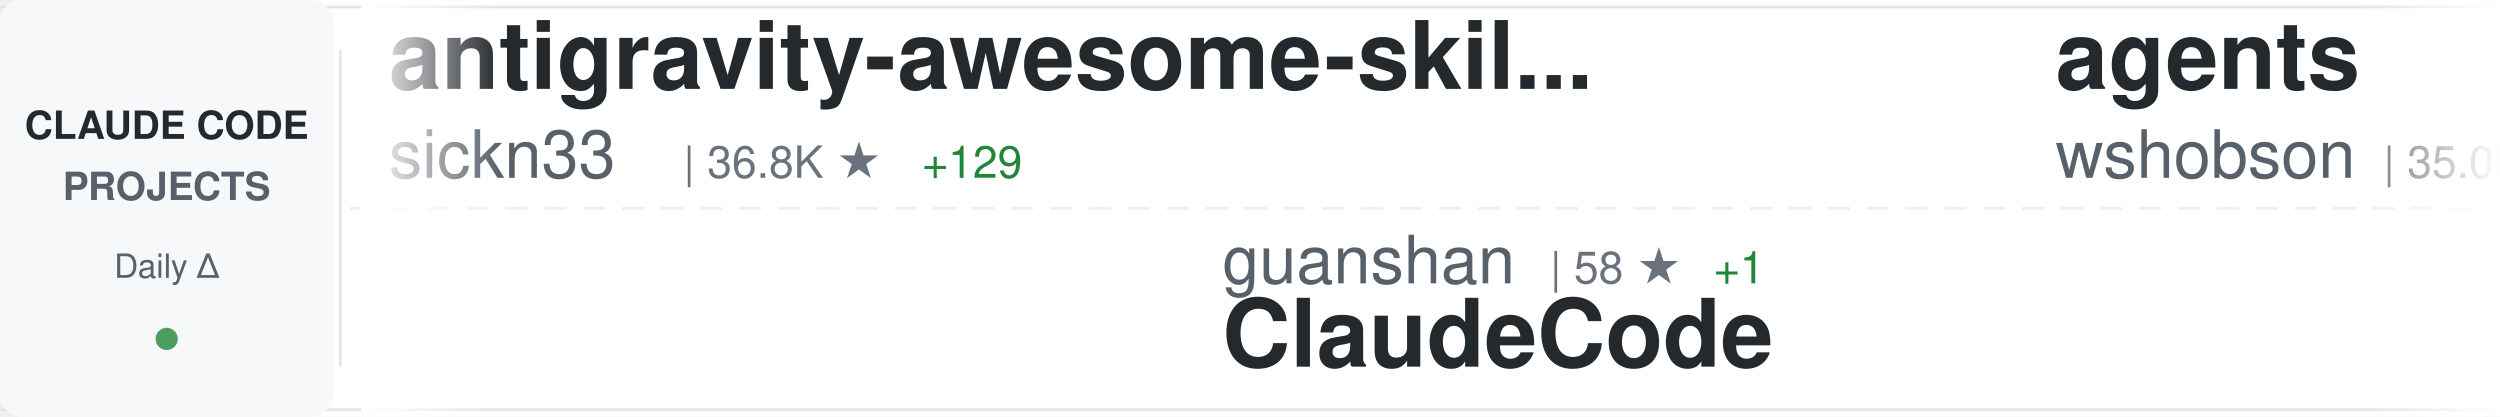
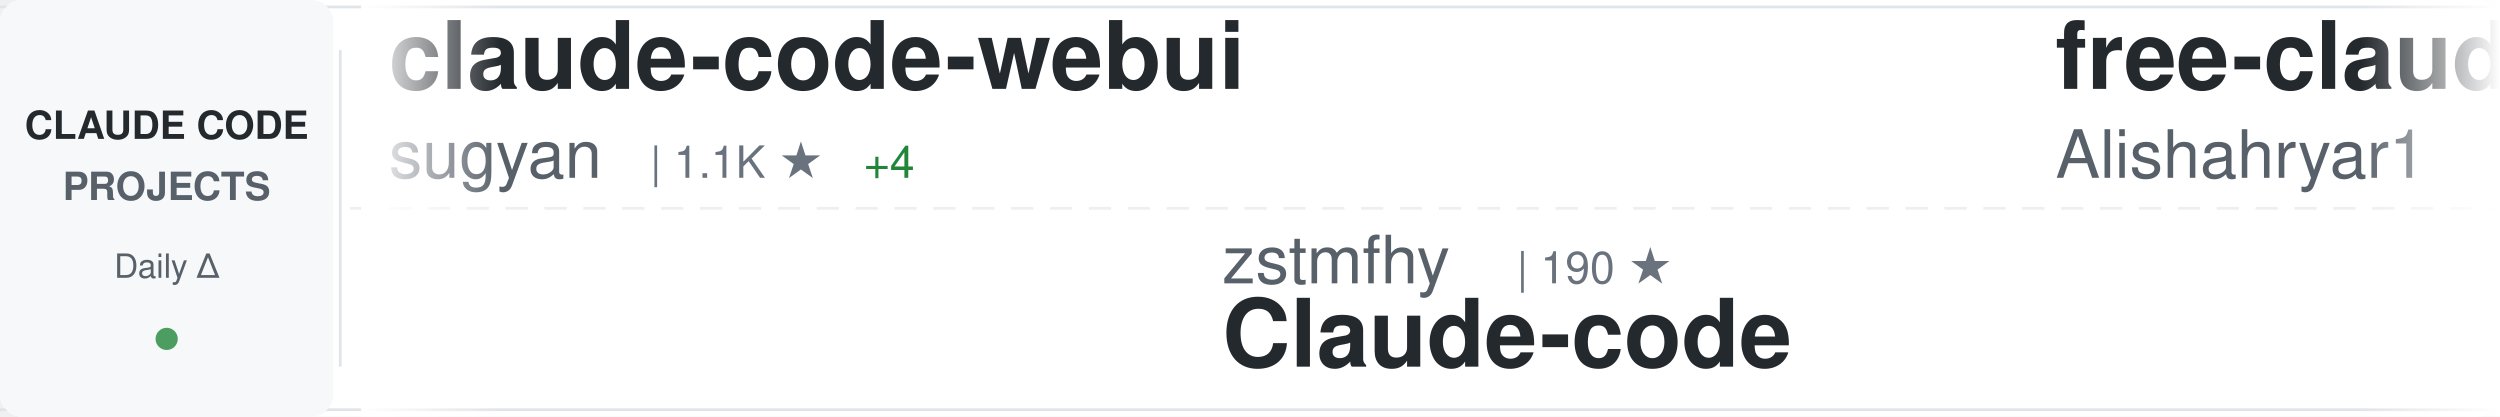
<svg xmlns="http://www.w3.org/2000/svg" width="900" height="150">
  <defs>
    <linearGradient id="awesomeLeftFade" x1="0%" y1="0%" x2="100%" y2="0%">
      <stop offset="0%" style="stop-color:#ffffff;stop-opacity:1" />
      <stop offset="100%" style="stop-color:#ffffff;stop-opacity:0" />
    </linearGradient>
    <linearGradient id="awesomeRightFade" x1="0%" y1="0%" x2="100%" y2="0%">
      <stop offset="0%" style="stop-color:#ffffff;stop-opacity:0" />
      <stop offset="100%" style="stop-color:#ffffff;stop-opacity:1" />
    </linearGradient>
  </defs>
  <rect width="900" height="150" fill="#ffffff" rx="8" />
  <rect x="0" y="2" width="900" height="1" fill="#e1e4e8" />
  <rect x="0" y="147" width="900" height="1" fill="#e1e4e8" />
  <line x1="0" y1="75" x2="900" y2="75" stroke="#e1e4e8" stroke-width="1" stroke-dasharray="8 6" opacity="0.6" />
  <rect x="0" y="0" width="120" height="150" fill="#f6f8fa" rx="8" />
  <text x="60" y="50" font-family="-apple-system, BlinkMacSystemFont, 'Segoe UI', Helvetica, Arial, sans-serif" font-size="14" font-weight="600" fill="#24292e" text-anchor="middle">CLAUDE CODE</text>
  <text x="60" y="72" font-family="-apple-system, BlinkMacSystemFont, 'Segoe UI', Helvetica, Arial, sans-serif" font-size="14" font-weight="600" fill="#586069" text-anchor="middle">PROJECTS</text>
  <text x="60" y="100" font-family="-apple-system, BlinkMacSystemFont, 'Segoe UI', Helvetica, Arial, sans-serif" font-size="12" font-weight="500" fill="#586069" text-anchor="middle">Daily Δ</text>
  <circle cx="60" cy="122" r="4" fill="#22863a" opacity="0.8" />
  <rect x="122" y="18" width="1" height="114" fill="#e1e4e8" />
  <clipPath id="awesomeTickerClip">
    <rect x="130" y="0" width="770" height="150" />
  </clipPath>
  <g clip-path="url(#awesomeTickerClip)">
    <g id="awesomeTickerItems">
      <animateTransform attributeName="transform" attributeType="XML" type="translate" from="0 0" to="-3000 0" dur="54s" repeatCount="indefinite" />
      <g transform="translate(0, 0)">
-         <text x="140" y="32" font-family="-apple-system, BlinkMacSystemFont, 'Segoe UI', Helvetica, Arial, sans-serif" font-size="34" font-weight="600" fill="#24292e">antigravity-awesome-skil...</text>
-         <text x="140" y="64" font-family="-apple-system, BlinkMacSystemFont, 'Segoe UI', Helvetica, Arial, sans-serif" font-size="24" font-weight="400" fill="#586069">sickn33</text>
-         <text x="246" y="64" font-family="-apple-system, BlinkMacSystemFont, 'Segoe UI', Helvetica, Arial, sans-serif" font-size="16" font-weight="500" fill="#6a737d">| 36.8K ★</text>
-         <text x="332" y="64" font-family="-apple-system, BlinkMacSystemFont, 'Segoe UI', Helvetica, Arial, sans-serif" font-size="16" font-weight="500" fill="#22863a"> +129</text>
+         <text x="140" y="32" font-family="-apple-system, BlinkMacSystemFont, 'Segoe UI', Helvetica, Arial, sans-serif" font-size="34" font-weight="600" fill="#24292e">claude-code-webui</text>
+         <text x="140" y="64" font-family="-apple-system, BlinkMacSystemFont, 'Segoe UI', Helvetica, Arial, sans-serif" font-size="24" font-weight="400" fill="#586069">sugyan</text>
+         <text x="234" y="64" font-family="-apple-system, BlinkMacSystemFont, 'Segoe UI', Helvetica, Arial, sans-serif" font-size="16" font-weight="500" fill="#6a737d">| 1.1K ★</text>
+         <text x="311" y="64" font-family="-apple-system, BlinkMacSystemFont, 'Segoe UI', Helvetica, Arial, sans-serif" font-size="16" font-weight="500" fill="#22863a"> +4</text>
      </g>
      <g transform="translate(300, 0)">
-         <text x="140" y="102" font-family="-apple-system, BlinkMacSystemFont, 'Segoe UI', Helvetica, Arial, sans-serif" font-size="24" font-weight="400" fill="#586069">guanshan</text>
-         <text x="258" y="102" font-family="-apple-system, BlinkMacSystemFont, 'Segoe UI', Helvetica, Arial, sans-serif" font-size="16" font-weight="500" fill="#6a737d">| 58 ★</text>
-         <text x="317" y="102" font-family="-apple-system, BlinkMacSystemFont, 'Segoe UI', Helvetica, Arial, sans-serif" font-size="16" font-weight="500" fill="#22863a"> +1</text>
-         <text x="140" y="132" font-family="-apple-system, BlinkMacSystemFont, 'Segoe UI', Helvetica, Arial, sans-serif" font-size="34" font-weight="600" fill="#24292e">ClaudeCode</text>
+         <text x="140" y="102" font-family="-apple-system, BlinkMacSystemFont, 'Segoe UI', Helvetica, Arial, sans-serif" font-size="24" font-weight="400" fill="#586069">zstmfhy</text>
+         <text x="246" y="102" font-family="-apple-system, BlinkMacSystemFont, 'Segoe UI', Helvetica, Arial, sans-serif" font-size="16" font-weight="500" fill="#6a737d">| 190 ★</text>
+         <text x="140" y="132" font-family="-apple-system, BlinkMacSystemFont, 'Segoe UI', Helvetica, Arial, sans-serif" font-size="34" font-weight="600" fill="#24292e">Claude-code</text>
      </g>
      <g transform="translate(600, 0)">
-         <text x="140" y="32" font-family="-apple-system, BlinkMacSystemFont, 'Segoe UI', Helvetica, Arial, sans-serif" font-size="34" font-weight="600" fill="#24292e">agents</text>
-         <text x="140" y="64" font-family="-apple-system, BlinkMacSystemFont, 'Segoe UI', Helvetica, Arial, sans-serif" font-size="24" font-weight="400" fill="#586069">wshobson</text>
-         <text x="258" y="64" font-family="-apple-system, BlinkMacSystemFont, 'Segoe UI', Helvetica, Arial, sans-serif" font-size="16" font-weight="500" fill="#6a737d">| 35.0K ★</text>
-         <text x="344" y="64" font-family="-apple-system, BlinkMacSystemFont, 'Segoe UI', Helvetica, Arial, sans-serif" font-size="16" font-weight="500" fill="#22863a"> +61</text>
+         <text x="140" y="32" font-family="-apple-system, BlinkMacSystemFont, 'Segoe UI', Helvetica, Arial, sans-serif" font-size="34" font-weight="600" fill="#24292e">free-claude-code</text>
+         <text x="140" y="64" font-family="-apple-system, BlinkMacSystemFont, 'Segoe UI', Helvetica, Arial, sans-serif" font-size="24" font-weight="400" fill="#586069">Alishahryar1</text>
+         <text x="306" y="64" font-family="-apple-system, BlinkMacSystemFont, 'Segoe UI', Helvetica, Arial, sans-serif" font-size="16" font-weight="500" fill="#6a737d">| 22.6K ★</text>
+         <text x="392" y="64" font-family="-apple-system, BlinkMacSystemFont, 'Segoe UI', Helvetica, Arial, sans-serif" font-size="16" font-weight="500" fill="#22863a"> +397</text>
      </g>
      <g transform="translate(900, 0)">
-         <text x="140" y="102" font-family="-apple-system, BlinkMacSystemFont, 'Segoe UI', Helvetica, Arial, sans-serif" font-size="24" font-weight="400" fill="#586069">pengchengneo</text>
-         <text x="306" y="102" font-family="-apple-system, BlinkMacSystemFont, 'Segoe UI', Helvetica, Arial, sans-serif" font-size="16" font-weight="500" fill="#6a737d">| 1.3K ★</text>
-         <text x="383" y="102" font-family="-apple-system, BlinkMacSystemFont, 'Segoe UI', Helvetica, Arial, sans-serif" font-size="16" font-weight="500" fill="#22863a"> +8</text>
-         <text x="140" y="132" font-family="-apple-system, BlinkMacSystemFont, 'Segoe UI', Helvetica, Arial, sans-serif" font-size="34" font-weight="600" fill="#24292e">Claude-Code</text>
+         <text x="140" y="102" font-family="-apple-system, BlinkMacSystemFont, 'Segoe UI', Helvetica, Arial, sans-serif" font-size="24" font-weight="400" fill="#586069">shanraisshan</text>
+         <text x="306" y="102" font-family="-apple-system, BlinkMacSystemFont, 'Segoe UI', Helvetica, Arial, sans-serif" font-size="16" font-weight="500" fill="#6a737d">| 51.7K ★</text>
+         <text x="392" y="102" font-family="-apple-system, BlinkMacSystemFont, 'Segoe UI', Helvetica, Arial, sans-serif" font-size="16" font-weight="500" fill="#22863a"> +233</text>
+         <text x="140" y="132" font-family="-apple-system, BlinkMacSystemFont, 'Segoe UI', Helvetica, Arial, sans-serif" font-size="34" font-weight="600" fill="#24292e">claude-code-best-practic...</text>
      </g>
      <g transform="translate(1200, 0)">
-         <text x="140" y="32" font-family="-apple-system, BlinkMacSystemFont, 'Segoe UI', Helvetica, Arial, sans-serif" font-size="34" font-weight="600" fill="#24292e">claude-code-book</text>
-         <text x="140" y="64" font-family="-apple-system, BlinkMacSystemFont, 'Segoe UI', Helvetica, Arial, sans-serif" font-size="24" font-weight="400" fill="#586069">lintsinghua</text>
-         <text x="294" y="64" font-family="-apple-system, BlinkMacSystemFont, 'Segoe UI', Helvetica, Arial, sans-serif" font-size="16" font-weight="500" fill="#6a737d">| 3.1K ★</text>
-         <text x="371" y="64" font-family="-apple-system, BlinkMacSystemFont, 'Segoe UI', Helvetica, Arial, sans-serif" font-size="16" font-weight="500" fill="#22863a"> +19</text>
+         <text x="140" y="32" font-family="-apple-system, BlinkMacSystemFont, 'Segoe UI', Helvetica, Arial, sans-serif" font-size="34" font-weight="600" fill="#24292e">claude-code-cli</text>
+         <text x="140" y="64" font-family="-apple-system, BlinkMacSystemFont, 'Segoe UI', Helvetica, Arial, sans-serif" font-size="24" font-weight="400" fill="#586069">huangserva</text>
+         <text x="282" y="64" font-family="-apple-system, BlinkMacSystemFont, 'Segoe UI', Helvetica, Arial, sans-serif" font-size="16" font-weight="500" fill="#6a737d">| 575 ★</text>
+         <text x="350" y="64" font-family="-apple-system, BlinkMacSystemFont, 'Segoe UI', Helvetica, Arial, sans-serif" font-size="16" font-weight="500" fill="#22863a"> +2</text>
      </g>
      <g transform="translate(1500, 0)">
-         <text x="140" y="102" font-family="-apple-system, BlinkMacSystemFont, 'Segoe UI', Helvetica, Arial, sans-serif" font-size="24" font-weight="400" fill="#586069">davila7</text>
-         <text x="246" y="102" font-family="-apple-system, BlinkMacSystemFont, 'Segoe UI', Helvetica, Arial, sans-serif" font-size="16" font-weight="500" fill="#6a737d">| 27.0K ★</text>
-         <text x="332" y="102" font-family="-apple-system, BlinkMacSystemFont, 'Segoe UI', Helvetica, Arial, sans-serif" font-size="16" font-weight="500" fill="#22863a"> +73</text>
-         <text x="140" y="132" font-family="-apple-system, BlinkMacSystemFont, 'Segoe UI', Helvetica, Arial, sans-serif" font-size="34" font-weight="600" fill="#24292e">claude-code-templates</text>
+         <text x="140" y="102" font-family="-apple-system, BlinkMacSystemFont, 'Segoe UI', Helvetica, Arial, sans-serif" font-size="24" font-weight="400" fill="#586069">lintsinghua</text>
+         <text x="294" y="102" font-family="-apple-system, BlinkMacSystemFont, 'Segoe UI', Helvetica, Arial, sans-serif" font-size="16" font-weight="500" fill="#6a737d">| 3.1K ★</text>
+         <text x="371" y="102" font-family="-apple-system, BlinkMacSystemFont, 'Segoe UI', Helvetica, Arial, sans-serif" font-size="16" font-weight="500" fill="#22863a"> +21</text>
+         <text x="140" y="132" font-family="-apple-system, BlinkMacSystemFont, 'Segoe UI', Helvetica, Arial, sans-serif" font-size="34" font-weight="600" fill="#24292e">claude-code-book</text>
      </g>
      <g transform="translate(1800, 0)">
-         <text x="140" y="32" font-family="-apple-system, BlinkMacSystemFont, 'Segoe UI', Helvetica, Arial, sans-serif" font-size="34" font-weight="600" fill="#24292e">ralph-claude-code</text>
-         <text x="140" y="64" font-family="-apple-system, BlinkMacSystemFont, 'Segoe UI', Helvetica, Arial, sans-serif" font-size="24" font-weight="400" fill="#586069">frankbria</text>
-         <text x="270" y="64" font-family="-apple-system, BlinkMacSystemFont, 'Segoe UI', Helvetica, Arial, sans-serif" font-size="16" font-weight="500" fill="#6a737d">| 9.0K ★</text>
-         <text x="347" y="64" font-family="-apple-system, BlinkMacSystemFont, 'Segoe UI', Helvetica, Arial, sans-serif" font-size="16" font-weight="500" fill="#22863a"> +13</text>
+         <text x="140" y="32" font-family="-apple-system, BlinkMacSystemFont, 'Segoe UI', Helvetica, Arial, sans-serif" font-size="34" font-weight="600" fill="#24292e">claude-code-infrastructu...</text>
+         <text x="140" y="64" font-family="-apple-system, BlinkMacSystemFont, 'Segoe UI', Helvetica, Arial, sans-serif" font-size="24" font-weight="400" fill="#586069">diet103</text>
+         <text x="246" y="64" font-family="-apple-system, BlinkMacSystemFont, 'Segoe UI', Helvetica, Arial, sans-serif" font-size="16" font-weight="500" fill="#6a737d">| 9.6K ★</text>
+         <text x="323" y="64" font-family="-apple-system, BlinkMacSystemFont, 'Segoe UI', Helvetica, Arial, sans-serif" font-size="16" font-weight="500" fill="#22863a"> +2</text>
      </g>
      <g transform="translate(2100, 0)">
-         <text x="140" y="102" font-family="-apple-system, BlinkMacSystemFont, 'Segoe UI', Helvetica, Arial, sans-serif" font-size="24" font-weight="400" fill="#586069">wanshuiyin</text>
-         <text x="282" y="102" font-family="-apple-system, BlinkMacSystemFont, 'Segoe UI', Helvetica, Arial, sans-serif" font-size="16" font-weight="500" fill="#6a737d">| 8.4K ★</text>
-         <text x="359" y="102" font-family="-apple-system, BlinkMacSystemFont, 'Segoe UI', Helvetica, Arial, sans-serif" font-size="16" font-weight="500" fill="#22863a"> +198</text>
-         <text x="140" y="132" font-family="-apple-system, BlinkMacSystemFont, 'Segoe UI', Helvetica, Arial, sans-serif" font-size="34" font-weight="600" fill="#24292e">Auto-claude-code-researc...</text>
+         <text x="140" y="102" font-family="-apple-system, BlinkMacSystemFont, 'Segoe UI', Helvetica, Arial, sans-serif" font-size="24" font-weight="400" fill="#586069">andrew-kramer-inno</text>
+         <text x="378" y="102" font-family="-apple-system, BlinkMacSystemFont, 'Segoe UI', Helvetica, Arial, sans-serif" font-size="16" font-weight="500" fill="#6a737d">| 586 ★</text>
+         <text x="140" y="132" font-family="-apple-system, BlinkMacSystemFont, 'Segoe UI', Helvetica, Arial, sans-serif" font-size="34" font-weight="600" fill="#24292e">claude-code-source-build</text>
      </g>
      <g transform="translate(2400, 0)">
-         <text x="140" y="32" font-family="-apple-system, BlinkMacSystemFont, 'Segoe UI', Helvetica, Arial, sans-serif" font-size="34" font-weight="600" fill="#24292e">awesome-claude-code-tool...</text>
-         <text x="140" y="64" font-family="-apple-system, BlinkMacSystemFont, 'Segoe UI', Helvetica, Arial, sans-serif" font-size="24" font-weight="400" fill="#586069">rohitg00</text>
-         <text x="258" y="64" font-family="-apple-system, BlinkMacSystemFont, 'Segoe UI', Helvetica, Arial, sans-serif" font-size="16" font-weight="500" fill="#6a737d">| 1.6K ★</text>
-         <text x="335" y="64" font-family="-apple-system, BlinkMacSystemFont, 'Segoe UI', Helvetica, Arial, sans-serif" font-size="16" font-weight="500" fill="#22863a"> +10</text>
+         <text x="140" y="32" font-family="-apple-system, BlinkMacSystemFont, 'Segoe UI', Helvetica, Arial, sans-serif" font-size="34" font-weight="600" fill="#24292e">ClaudeCode</text>
+         <text x="140" y="64" font-family="-apple-system, BlinkMacSystemFont, 'Segoe UI', Helvetica, Arial, sans-serif" font-size="24" font-weight="400" fill="#586069">guanshan</text>
+         <text x="258" y="64" font-family="-apple-system, BlinkMacSystemFont, 'Segoe UI', Helvetica, Arial, sans-serif" font-size="16" font-weight="500" fill="#6a737d">| 58 ★</text>
+         <text x="317" y="64" font-family="-apple-system, BlinkMacSystemFont, 'Segoe UI', Helvetica, Arial, sans-serif" font-size="16" font-weight="500" fill="#22863a"> +1</text>
      </g>
      <g transform="translate(2700, 0)">
-         <text x="140" y="102" font-family="-apple-system, BlinkMacSystemFont, 'Segoe UI', Helvetica, Arial, sans-serif" font-size="24" font-weight="400" fill="#586069">pedrohcgs</text>
-         <text x="270" y="102" font-family="-apple-system, BlinkMacSystemFont, 'Segoe UI', Helvetica, Arial, sans-serif" font-size="16" font-weight="500" fill="#6a737d">| 1.1K ★</text>
-         <text x="347" y="102" font-family="-apple-system, BlinkMacSystemFont, 'Segoe UI', Helvetica, Arial, sans-serif" font-size="16" font-weight="500" fill="#22863a"> +11</text>
-         <text x="140" y="132" font-family="-apple-system, BlinkMacSystemFont, 'Segoe UI', Helvetica, Arial, sans-serif" font-size="34" font-weight="600" fill="#24292e">claude-code-my-workflow</text>
+         <text x="140" y="102" font-family="-apple-system, BlinkMacSystemFont, 'Segoe UI', Helvetica, Arial, sans-serif" font-size="24" font-weight="400" fill="#586069">nicedreamzapp</text>
+         <text x="318" y="102" font-family="-apple-system, BlinkMacSystemFont, 'Segoe UI', Helvetica, Arial, sans-serif" font-size="16" font-weight="500" fill="#6a737d">| 2.5K ★</text>
+         <text x="395" y="102" font-family="-apple-system, BlinkMacSystemFont, 'Segoe UI', Helvetica, Arial, sans-serif" font-size="16" font-weight="500" fill="#22863a"> +9</text>
+         <text x="140" y="132" font-family="-apple-system, BlinkMacSystemFont, 'Segoe UI', Helvetica, Arial, sans-serif" font-size="34" font-weight="600" fill="#24292e">claude-code-local</text>
      </g>
      <g transform="translate(3000, 0)">
-         <text x="140" y="32" font-family="-apple-system, BlinkMacSystemFont, 'Segoe UI', Helvetica, Arial, sans-serif" font-size="34" font-weight="600" fill="#24292e">antigravity-awesome-skil...</text>
-         <text x="140" y="64" font-family="-apple-system, BlinkMacSystemFont, 'Segoe UI', Helvetica, Arial, sans-serif" font-size="24" font-weight="400" fill="#586069">sickn33</text>
-         <text x="246" y="64" font-family="-apple-system, BlinkMacSystemFont, 'Segoe UI', Helvetica, Arial, sans-serif" font-size="16" font-weight="500" fill="#6a737d">| 36.8K ★</text>
-         <text x="332" y="64" font-family="-apple-system, BlinkMacSystemFont, 'Segoe UI', Helvetica, Arial, sans-serif" font-size="16" font-weight="500" fill="#22863a"> +129</text>
+         <text x="140" y="32" font-family="-apple-system, BlinkMacSystemFont, 'Segoe UI', Helvetica, Arial, sans-serif" font-size="34" font-weight="600" fill="#24292e">claude-code-webui</text>
+         <text x="140" y="64" font-family="-apple-system, BlinkMacSystemFont, 'Segoe UI', Helvetica, Arial, sans-serif" font-size="24" font-weight="400" fill="#586069">sugyan</text>
+         <text x="234" y="64" font-family="-apple-system, BlinkMacSystemFont, 'Segoe UI', Helvetica, Arial, sans-serif" font-size="16" font-weight="500" fill="#6a737d">| 1.1K ★</text>
+         <text x="311" y="64" font-family="-apple-system, BlinkMacSystemFont, 'Segoe UI', Helvetica, Arial, sans-serif" font-size="16" font-weight="500" fill="#22863a"> +4</text>
      </g>
      <g transform="translate(3300, 0)">
-         <text x="140" y="102" font-family="-apple-system, BlinkMacSystemFont, 'Segoe UI', Helvetica, Arial, sans-serif" font-size="24" font-weight="400" fill="#586069">guanshan</text>
-         <text x="258" y="102" font-family="-apple-system, BlinkMacSystemFont, 'Segoe UI', Helvetica, Arial, sans-serif" font-size="16" font-weight="500" fill="#6a737d">| 58 ★</text>
-         <text x="317" y="102" font-family="-apple-system, BlinkMacSystemFont, 'Segoe UI', Helvetica, Arial, sans-serif" font-size="16" font-weight="500" fill="#22863a"> +1</text>
-         <text x="140" y="132" font-family="-apple-system, BlinkMacSystemFont, 'Segoe UI', Helvetica, Arial, sans-serif" font-size="34" font-weight="600" fill="#24292e">ClaudeCode</text>
+         <text x="140" y="102" font-family="-apple-system, BlinkMacSystemFont, 'Segoe UI', Helvetica, Arial, sans-serif" font-size="24" font-weight="400" fill="#586069">zstmfhy</text>
+         <text x="246" y="102" font-family="-apple-system, BlinkMacSystemFont, 'Segoe UI', Helvetica, Arial, sans-serif" font-size="16" font-weight="500" fill="#6a737d">| 190 ★</text>
+         <text x="140" y="132" font-family="-apple-system, BlinkMacSystemFont, 'Segoe UI', Helvetica, Arial, sans-serif" font-size="34" font-weight="600" fill="#24292e">Claude-code</text>
      </g>
      <g transform="translate(3600, 0)">
-         <text x="140" y="32" font-family="-apple-system, BlinkMacSystemFont, 'Segoe UI', Helvetica, Arial, sans-serif" font-size="34" font-weight="600" fill="#24292e">agents</text>
-         <text x="140" y="64" font-family="-apple-system, BlinkMacSystemFont, 'Segoe UI', Helvetica, Arial, sans-serif" font-size="24" font-weight="400" fill="#586069">wshobson</text>
-         <text x="258" y="64" font-family="-apple-system, BlinkMacSystemFont, 'Segoe UI', Helvetica, Arial, sans-serif" font-size="16" font-weight="500" fill="#6a737d">| 35.0K ★</text>
-         <text x="344" y="64" font-family="-apple-system, BlinkMacSystemFont, 'Segoe UI', Helvetica, Arial, sans-serif" font-size="16" font-weight="500" fill="#22863a"> +61</text>
+         <text x="140" y="32" font-family="-apple-system, BlinkMacSystemFont, 'Segoe UI', Helvetica, Arial, sans-serif" font-size="34" font-weight="600" fill="#24292e">free-claude-code</text>
+         <text x="140" y="64" font-family="-apple-system, BlinkMacSystemFont, 'Segoe UI', Helvetica, Arial, sans-serif" font-size="24" font-weight="400" fill="#586069">Alishahryar1</text>
+         <text x="306" y="64" font-family="-apple-system, BlinkMacSystemFont, 'Segoe UI', Helvetica, Arial, sans-serif" font-size="16" font-weight="500" fill="#6a737d">| 22.6K ★</text>
+         <text x="392" y="64" font-family="-apple-system, BlinkMacSystemFont, 'Segoe UI', Helvetica, Arial, sans-serif" font-size="16" font-weight="500" fill="#22863a"> +397</text>
      </g>
      <g transform="translate(3900, 0)">
-         <text x="140" y="102" font-family="-apple-system, BlinkMacSystemFont, 'Segoe UI', Helvetica, Arial, sans-serif" font-size="24" font-weight="400" fill="#586069">pengchengneo</text>
-         <text x="306" y="102" font-family="-apple-system, BlinkMacSystemFont, 'Segoe UI', Helvetica, Arial, sans-serif" font-size="16" font-weight="500" fill="#6a737d">| 1.3K ★</text>
-         <text x="383" y="102" font-family="-apple-system, BlinkMacSystemFont, 'Segoe UI', Helvetica, Arial, sans-serif" font-size="16" font-weight="500" fill="#22863a"> +8</text>
-         <text x="140" y="132" font-family="-apple-system, BlinkMacSystemFont, 'Segoe UI', Helvetica, Arial, sans-serif" font-size="34" font-weight="600" fill="#24292e">Claude-Code</text>
+         <text x="140" y="102" font-family="-apple-system, BlinkMacSystemFont, 'Segoe UI', Helvetica, Arial, sans-serif" font-size="24" font-weight="400" fill="#586069">shanraisshan</text>
+         <text x="306" y="102" font-family="-apple-system, BlinkMacSystemFont, 'Segoe UI', Helvetica, Arial, sans-serif" font-size="16" font-weight="500" fill="#6a737d">| 51.7K ★</text>
+         <text x="392" y="102" font-family="-apple-system, BlinkMacSystemFont, 'Segoe UI', Helvetica, Arial, sans-serif" font-size="16" font-weight="500" fill="#22863a"> +233</text>
+         <text x="140" y="132" font-family="-apple-system, BlinkMacSystemFont, 'Segoe UI', Helvetica, Arial, sans-serif" font-size="34" font-weight="600" fill="#24292e">claude-code-best-practic...</text>
      </g>
    </g>
  </g>
  <rect x="130" y="0" width="50" height="150" fill="url(#awesomeLeftFade)" />
  <rect x="850" y="0" width="50" height="150" fill="url(#awesomeRightFade)" />
</svg>
